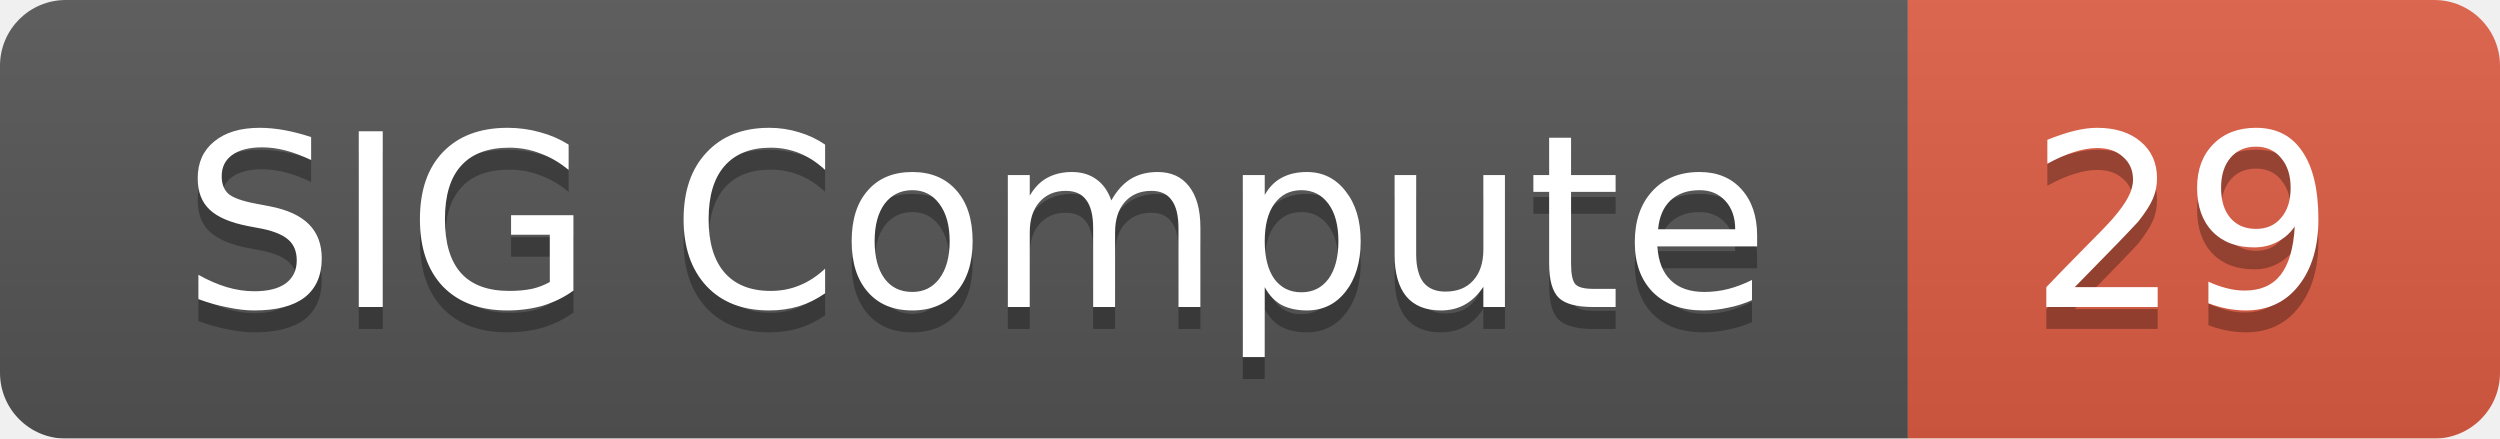
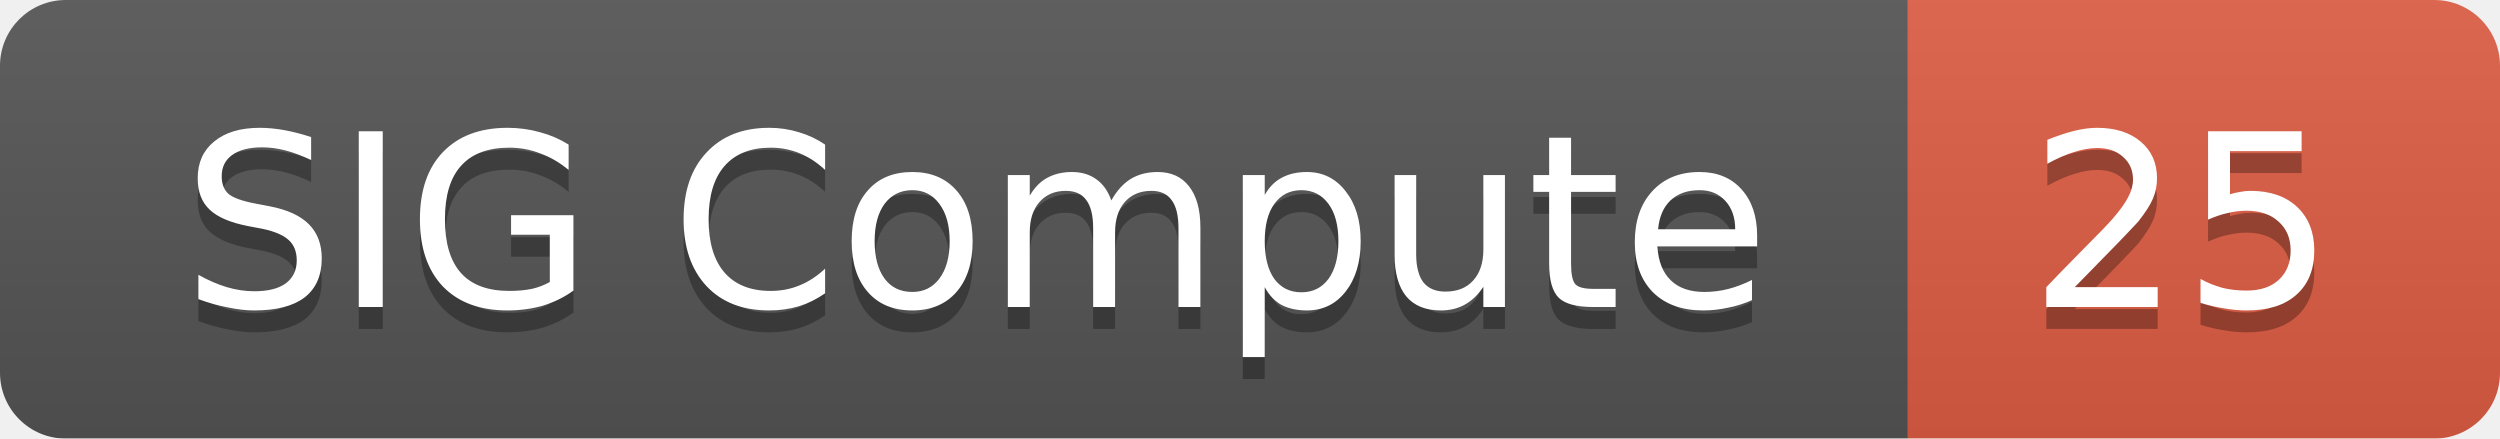
<svg xmlns="http://www.w3.org/2000/svg" width="114" height="20">
  <linearGradient id="smooth" x2="0" y2="100%">
    <stop offset="0" stop-color="#bbb" stop-opacity=".1" />
    <stop offset="1" stop-opacity=".1" />
  </linearGradient>
  <mask id="round">
    <rect width="114" height="20" rx="3" fill="#fff" />
  </mask>
  <g mask="url(#round)">
    <rect width="87" height="20" fill="#555" />
    <rect x="87" width="27" height="20" fill="#e05d44" />
    <rect width="114" height="20" fill="url(#smooth)" />
  </g>
  <g fill="#fff" text-anchor="middle" font-family="DejaVu Sans,Verdana,Geneva,sans-serif" font-size="11">
    <text x="44.5" y="15" fill="#010101" fill-opacity=".3">SIG Compute</text>
    <text x="44.5" y="14">SIG Compute</text>
-     <text x="99.5" y="15" fill="#010101" fill-opacity=".3">29</text>
-     <text x="99.5" y="14">29</text>
+     <text x="99.5" y="15" fill="#010101" fill-opacity=".3">25</text>
+     <text x="99.5" y="14">25</text>
  </g>
</svg>
